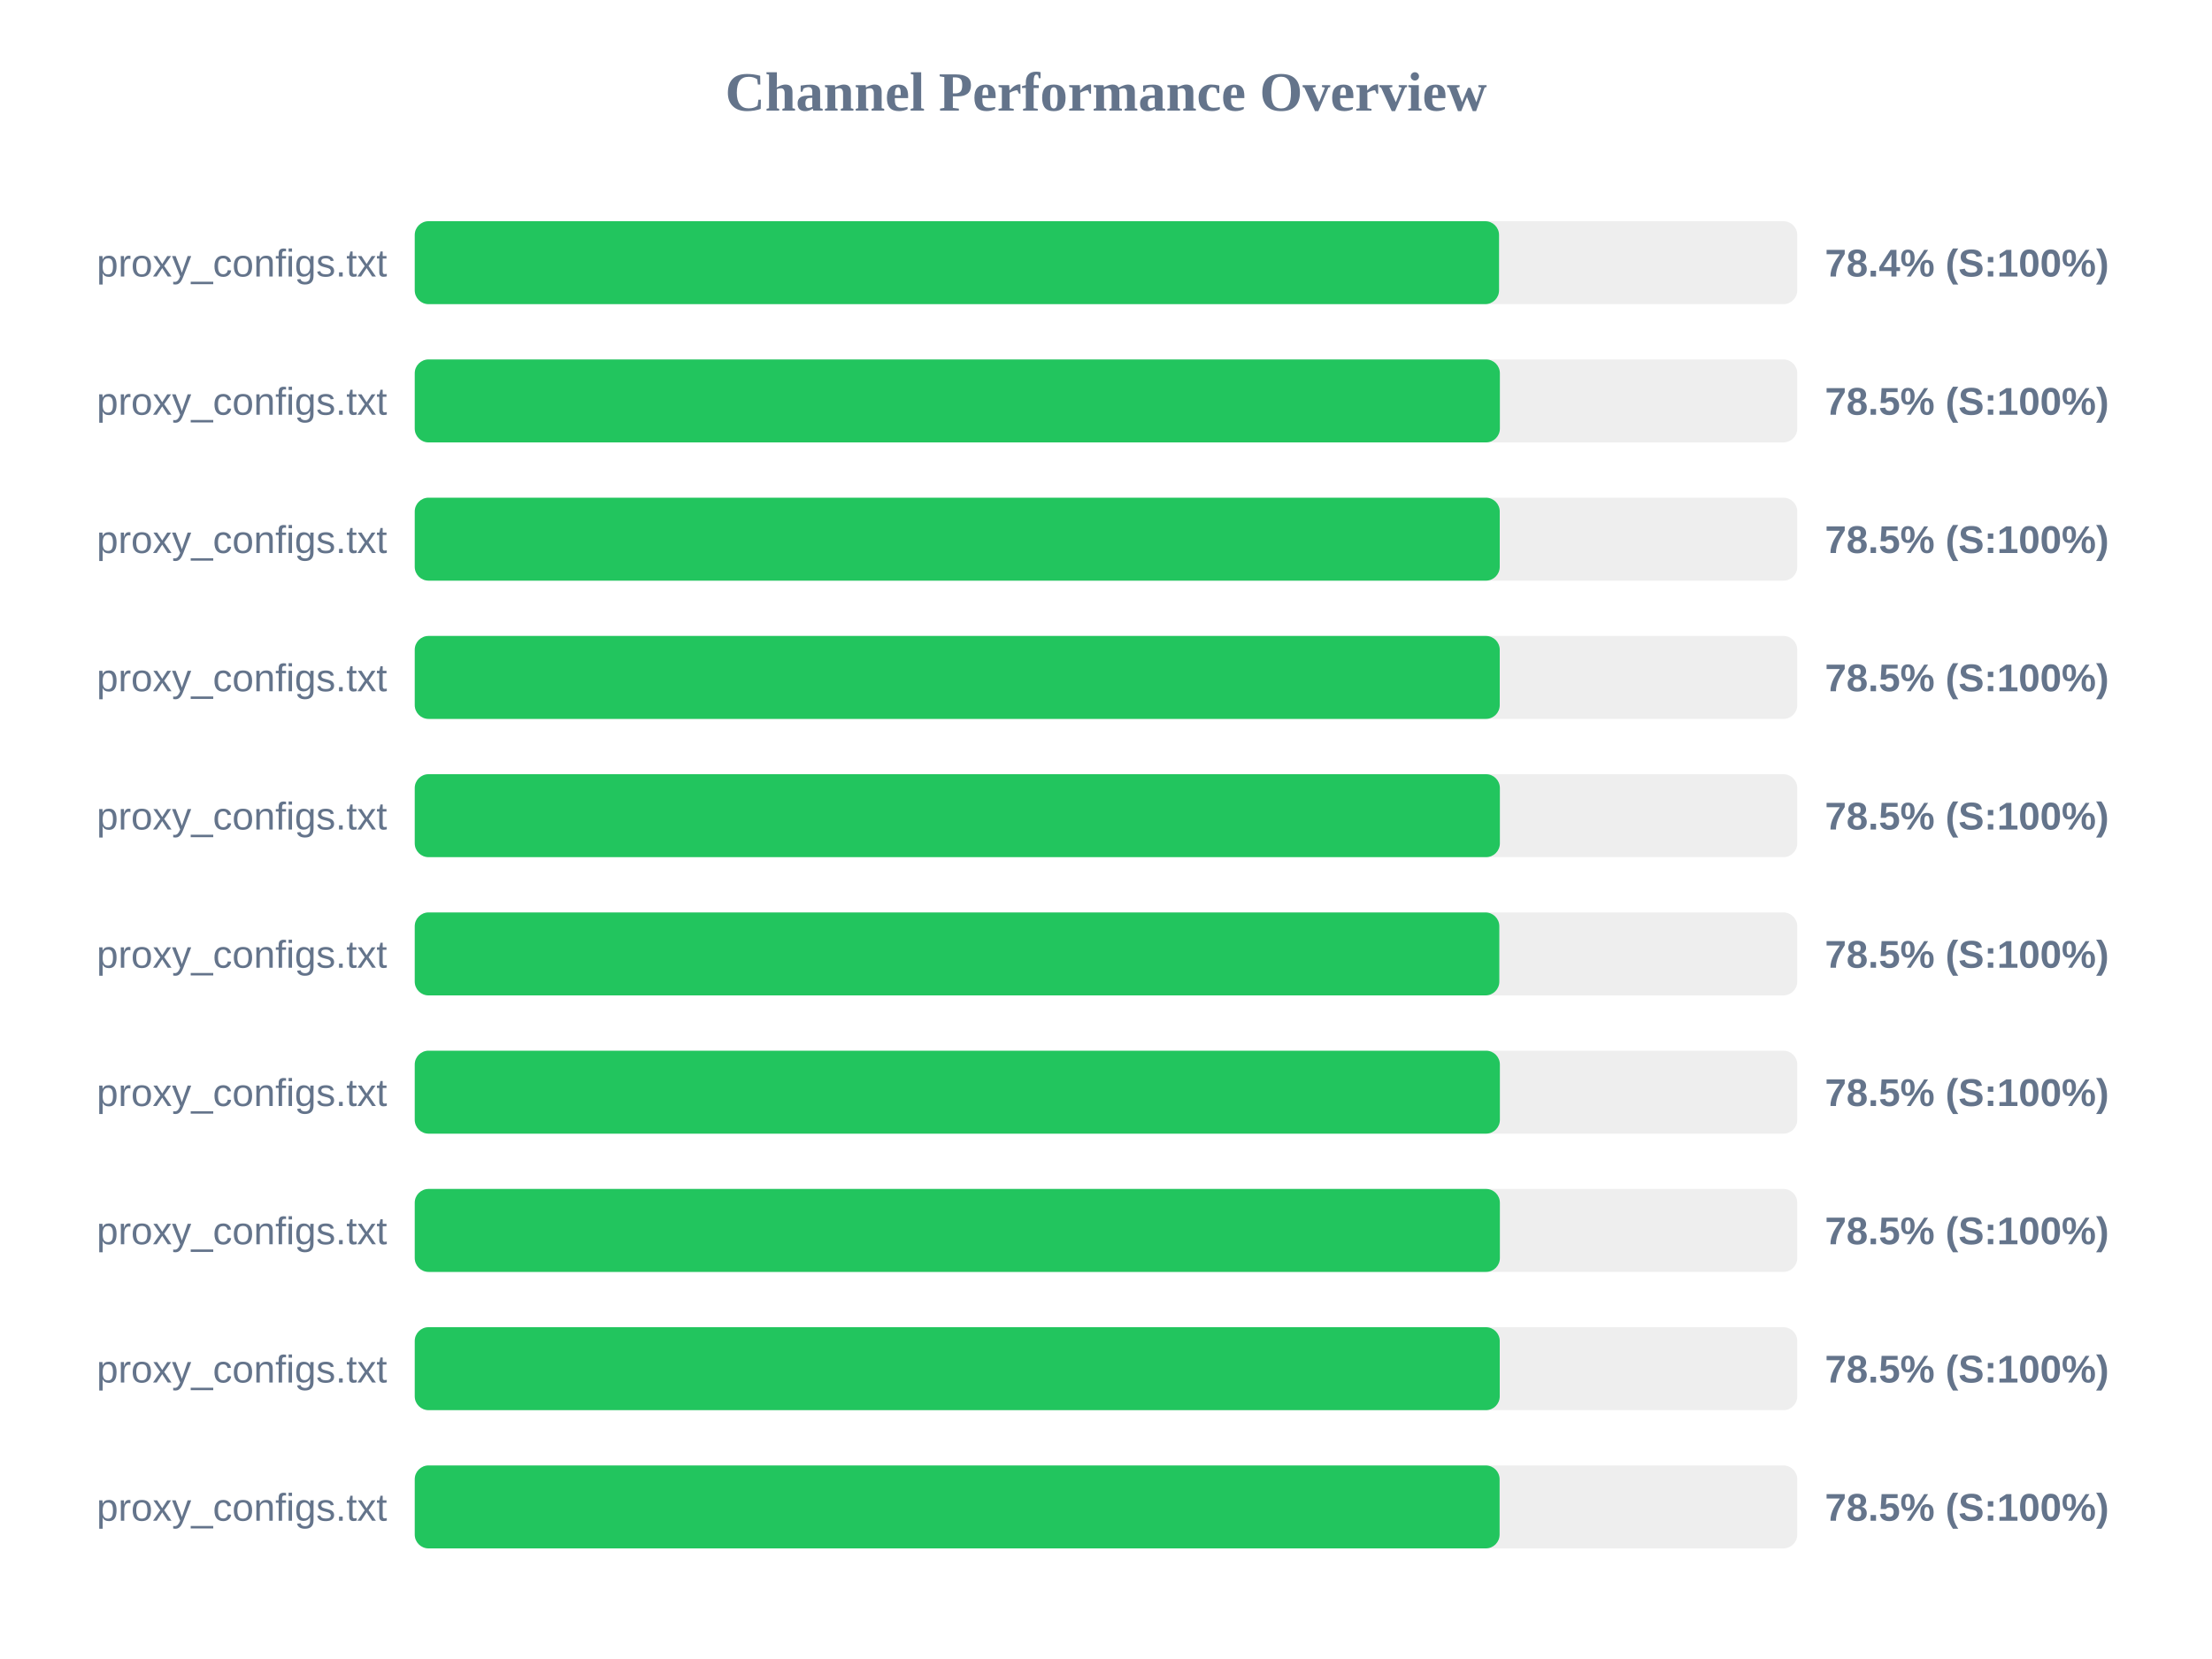
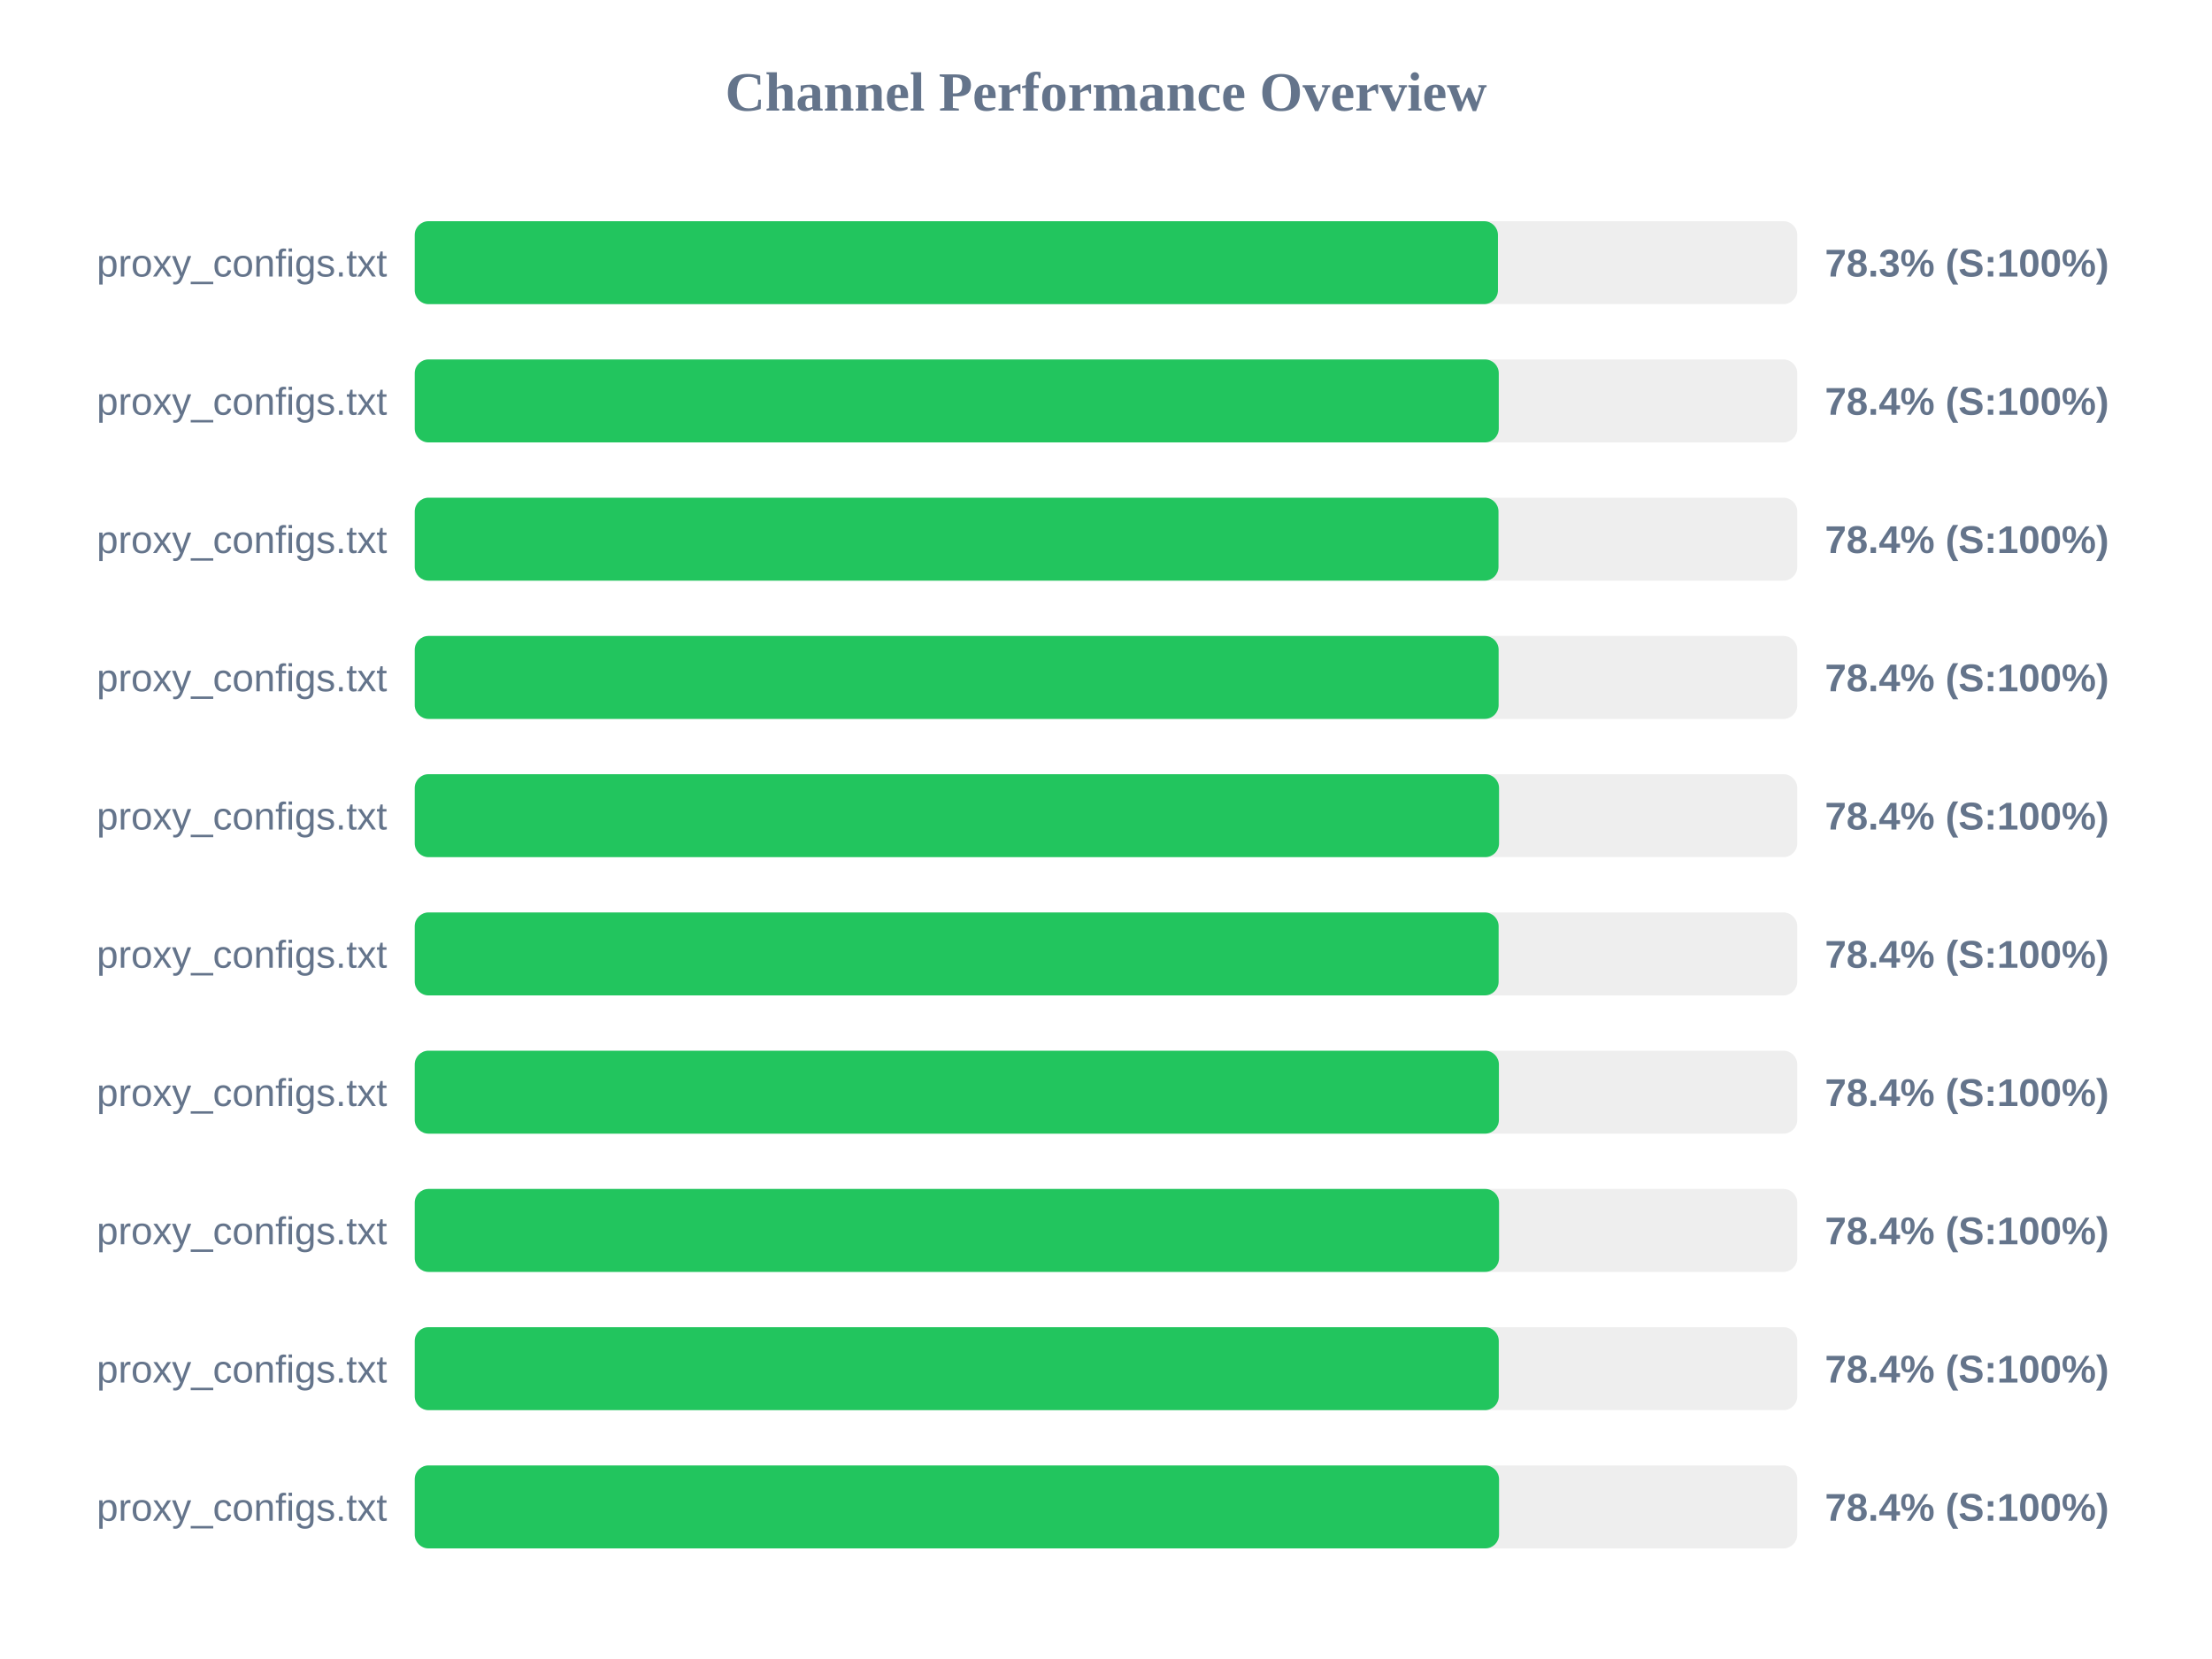
<svg xmlns="http://www.w3.org/2000/svg" width="800" height="600" version="1.1">
  <style>
        .row { font: 14px Arial; fill: #64748b; }
        .score { font: bold 14px Arial; fill: #64748b; }
    </style>
  <text x="400" y="40" text-anchor="middle" font-size="20px" font-weight="bold" fill="#64748b">Channel Performance Overview</text>
  <rect x="150" y="80" width="500" height="30" fill="#eee" rx="5" />
-   <rect x="150" y="80" width="392.15" height="30" fill="#22c55e" rx="5" />
+   <rect x="150" y="80" width="391.75" height="30" fill="#22c55e" rx="5" />
  <text x="140" y="100" text-anchor="end" class="row">proxy_configs.txt</text>
-   <text x="660" y="100" text-anchor="start" class="score">78.4% (S:100%)</text>
+   <text x="660" y="100" text-anchor="start" class="score">78.3% (S:100%)</text>
  <rect x="150" y="130" width="500" height="30" fill="#eee" rx="5" />
-   <rect x="150" y="130" width="392.45" height="30" fill="#22c55e" rx="5" />
+   <rect x="150" y="130" width="392.05" height="30" fill="#22c55e" rx="5" />
  <text x="140" y="150" text-anchor="end" class="row">proxy_configs.txt</text>
-   <text x="660" y="150" text-anchor="start" class="score">78.5% (S:100%)</text>
+   <text x="660" y="150" text-anchor="start" class="score">78.4% (S:100%)</text>
  <rect x="150" y="180" width="500" height="30" fill="#eee" rx="5" />
-   <rect x="150" y="180" width="392.4" height="30" fill="#22c55e" rx="5" />
+   <rect x="150" y="180" width="391.95" height="30" fill="#22c55e" rx="5" />
  <text x="140" y="200" text-anchor="end" class="row">proxy_configs.txt</text>
-   <text x="660" y="200" text-anchor="start" class="score">78.5% (S:100%)</text>
+   <text x="660" y="200" text-anchor="start" class="score">78.4% (S:100%)</text>
  <rect x="150" y="230" width="500" height="30" fill="#eee" rx="5" />
-   <rect x="150" y="230" width="392.4" height="30" fill="#22c55e" rx="5" />
+   <rect x="150" y="230" width="392.0" height="30" fill="#22c55e" rx="5" />
  <text x="140" y="250" text-anchor="end" class="row">proxy_configs.txt</text>
-   <text x="660" y="250" text-anchor="start" class="score">78.5% (S:100%)</text>
+   <text x="660" y="250" text-anchor="start" class="score">78.4% (S:100%)</text>
  <rect x="150" y="280" width="500" height="30" fill="#eee" rx="5" />
-   <rect x="150" y="280" width="392.45" height="30" fill="#22c55e" rx="5" />
+   <rect x="150" y="280" width="392.15" height="30" fill="#22c55e" rx="5" />
  <text x="140" y="300" text-anchor="end" class="row">proxy_configs.txt</text>
-   <text x="660" y="300" text-anchor="start" class="score">78.5% (S:100%)</text>
+   <text x="660" y="300" text-anchor="start" class="score">78.4% (S:100%)</text>
  <rect x="150" y="330" width="500" height="30" fill="#eee" rx="5" />
-   <rect x="150" y="330" width="392.25" height="30" fill="#22c55e" rx="5" />
+   <rect x="150" y="330" width="392.0" height="30" fill="#22c55e" rx="5" />
  <text x="140" y="350" text-anchor="end" class="row">proxy_configs.txt</text>
-   <text x="660" y="350" text-anchor="start" class="score">78.5% (S:100%)</text>
+   <text x="660" y="350" text-anchor="start" class="score">78.4% (S:100%)</text>
  <rect x="150" y="380" width="500" height="30" fill="#eee" rx="5" />
-   <rect x="150" y="380" width="392.45" height="30" fill="#22c55e" rx="5" />
+   <rect x="150" y="380" width="392.1" height="30" fill="#22c55e" rx="5" />
  <text x="140" y="400" text-anchor="end" class="row">proxy_configs.txt</text>
-   <text x="660" y="400" text-anchor="start" class="score">78.5% (S:100%)</text>
+   <text x="660" y="400" text-anchor="start" class="score">78.4% (S:100%)</text>
  <rect x="150" y="430" width="500" height="30" fill="#eee" rx="5" />
-   <rect x="150" y="430" width="392.45" height="30" fill="#22c55e" rx="5" />
+   <rect x="150" y="430" width="392.15" height="30" fill="#22c55e" rx="5" />
  <text x="140" y="450" text-anchor="end" class="row">proxy_configs.txt</text>
-   <text x="660" y="450" text-anchor="start" class="score">78.5% (S:100%)</text>
+   <text x="660" y="450" text-anchor="start" class="score">78.4% (S:100%)</text>
  <rect x="150" y="480" width="500" height="30" fill="#eee" rx="5" />
-   <rect x="150" y="480" width="392.4" height="30" fill="#22c55e" rx="5" />
+   <rect x="150" y="480" width="392.05" height="30" fill="#22c55e" rx="5" />
  <text x="140" y="500" text-anchor="end" class="row">proxy_configs.txt</text>
-   <text x="660" y="500" text-anchor="start" class="score">78.5% (S:100%)</text>
+   <text x="660" y="500" text-anchor="start" class="score">78.4% (S:100%)</text>
  <rect x="150" y="530" width="500" height="30" fill="#eee" rx="5" />
-   <rect x="150" y="530" width="392.35" height="30" fill="#22c55e" rx="5" />
+   <rect x="150" y="530" width="392.15" height="30" fill="#22c55e" rx="5" />
  <text x="140" y="550" text-anchor="end" class="row">proxy_configs.txt</text>
-   <text x="660" y="550" text-anchor="start" class="score">78.5% (S:100%)</text>
+   <text x="660" y="550" text-anchor="start" class="score">78.4% (S:100%)</text>
</svg>
